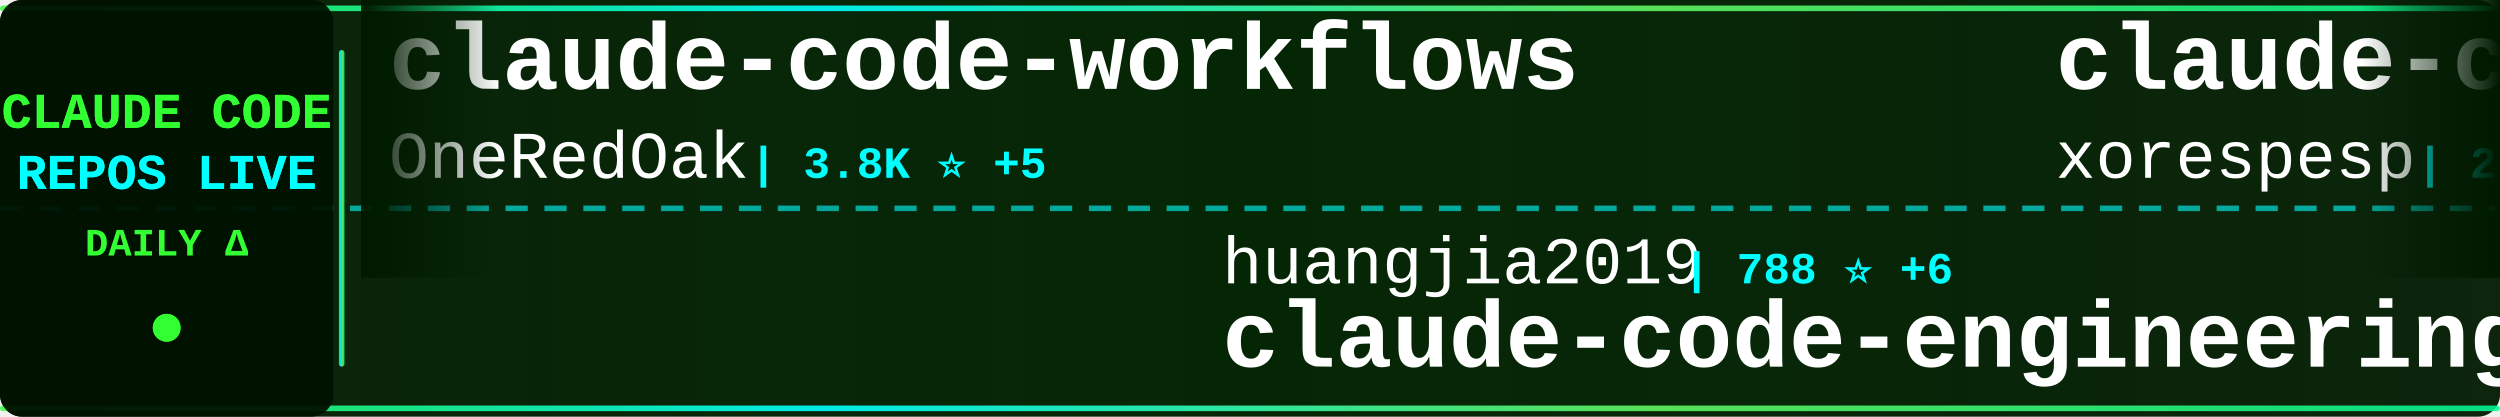
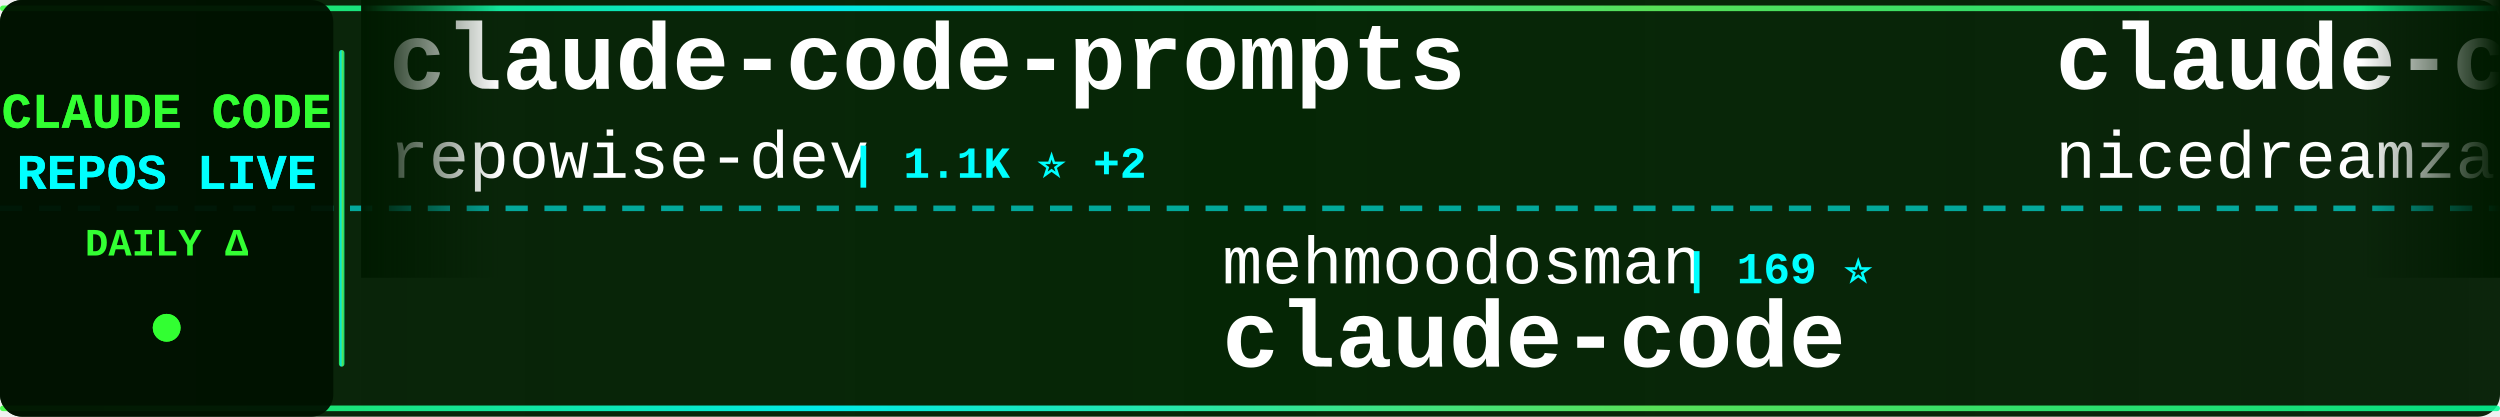
<svg xmlns="http://www.w3.org/2000/svg" width="900" height="150">
  <defs>
    <linearGradient id="tickerBg" x1="0%" y1="0%" x2="100%" y2="0%">
      <stop offset="0%" style="stop-color:#001a00;stop-opacity:0.95" />
      <stop offset="50%" style="stop-color:#002200;stop-opacity:0.98" />
      <stop offset="100%" style="stop-color:#001a00;stop-opacity:0.95" />
    </linearGradient>
    <linearGradient id="borderGrad" x1="0%" y1="0%" x2="100%" y2="0%">
      <stop offset="0%" style="stop-color:#33ff33;stop-opacity:0.85">
        <animate attributeName="stop-opacity" values="0.85;1;0.85" dur="2s" repeatCount="indefinite" />
      </stop>
      <stop offset="33%" style="stop-color:#00ffff;stop-opacity:0.9">
        <animate attributeName="stop-opacity" values="0.9;1;0.9" dur="2.2s" repeatCount="indefinite" />
      </stop>
      <stop offset="66%" style="stop-color:#66ff66;stop-opacity:0.85">
        <animate attributeName="stop-opacity" values="0.85;1;0.85" dur="1.8s" repeatCount="indefinite" />
      </stop>
      <stop offset="100%" style="stop-color:#00ff99;stop-opacity:0.85">
        <animate attributeName="stop-opacity" values="0.85;1;0.85" dur="2s" repeatCount="indefinite" />
      </stop>
    </linearGradient>
    <filter id="textGlow">
      <feGaussianBlur stdDeviation="0.1" result="coloredBlur" />
      <feMerge>
        <feMergeNode in="coloredBlur" />
        <feMergeNode in="SourceGraphic" />
      </feMerge>
    </filter>
    <filter id="metricGlow">
      <feGaussianBlur stdDeviation="0.2" result="coloredBlur" />
      <feMerge>
        <feMergeNode in="coloredBlur" />
        <feMergeNode in="SourceGraphic" />
      </feMerge>
    </filter>
    <linearGradient id="leftFade" x1="0%" y1="0%" x2="100%" y2="0%">
      <stop offset="0%" style="stop-color:#001a00;stop-opacity:1" />
      <stop offset="100%" style="stop-color:#001a00;stop-opacity:0" />
    </linearGradient>
    <linearGradient id="rightFade" x1="0%" y1="0%" x2="100%" y2="0%">
      <stop offset="0%" style="stop-color:#001a00;stop-opacity:0" />
      <stop offset="100%" style="stop-color:#001a00;stop-opacity:1" />
    </linearGradient>
  </defs>
  <rect width="900" height="150" fill="url(#tickerBg)" rx="8" />
  <rect x="0" y="2" width="900" height="2" fill="url(#borderGrad)" rx="1" />
  <rect x="0" y="146" width="900" height="2" fill="url(#borderGrad)" rx="1" />
  <line x1="0" y1="75" x2="900" y2="75" stroke="#00ffff" stroke-width="2" stroke-dasharray="8 6" opacity="0.6" />
  <rect x="0" y="0" width="120" height="150" fill="#001100" opacity="0.95" rx="8" />
  <text x="60" y="46" font-family="'Courier New', monospace" font-size="18" font-weight="bold" fill="#33ff33" text-anchor="middle" filter="url(#textGlow)">
    CLAUDE CODE
  </text>
  <text x="60" y="68" font-family="'Courier New', monospace" font-size="18" font-weight="bold" fill="#00ffff" text-anchor="middle" filter="url(#textGlow)">
    REPOS LIVE
  </text>
  <text x="60" y="92" font-family="'Courier New', monospace" font-size="14" font-weight="bold" fill="#33ff33" text-anchor="middle">
    DAILY Δ
  </text>
  <circle cx="60" cy="118" r="5" fill="#33ff33" filter="url(#metricGlow)">
    <animate attributeName="r" values="4;6;4" dur="1.5s" repeatCount="indefinite" />
    <animate attributeName="opacity" values="0.6;1;0.6" dur="1.5s" repeatCount="indefinite" />
  </circle>
  <rect x="122" y="18" width="2" height="114" fill="url(#borderGrad)" rx="1" />
  <clipPath id="tickerClip">
    <rect x="130" y="0" width="770" height="150" />
  </clipPath>
  <g clip-path="url(#tickerClip)">
    <g id="tickerItems">
      <animateTransform attributeName="transform" attributeType="XML" type="translate" from="0 0" to="-3000 0" dur="54s" repeatCount="indefinite" />
      <g transform="translate(0, 0)">
-         <text x="140" y="32" font-family="'Courier New', monospace" font-size="34" font-weight="bold" fill="#ffffff">claude-code-workflows</text>
-         <text x="140" y="64" font-family="'Courier New', monospace" font-size="24" font-weight="normal" fill="#ffffff" opacity="1.0">OneRedOak</text>
-         <text x="270" y="64" font-family="'Courier New', monospace" font-size="16" font-weight="bold" fill="#00ffff"> | 3.8K ⭐ +5</text>
+         <text x="140" y="32" font-family="'Courier New', monospace" font-size="34" font-weight="bold" fill="#ffffff">claude-code-prompts</text>
+         <text x="140" y="64" font-family="'Courier New', monospace" font-size="24" font-weight="normal" fill="#ffffff" opacity="1.0">repowise-dev</text>
+         <text x="306" y="64" font-family="'Courier New', monospace" font-size="16" font-weight="bold" fill="#00ffff"> | 1.1K ⭐ +2</text>
      </g>
      <g transform="translate(300, 0)">
-         <text x="140" y="102" font-family="'Courier New', monospace" font-size="24" font-weight="normal" fill="#ffffff" opacity="1.0">huangjia2019</text>
-         <text x="306" y="102" font-family="'Courier New', monospace" font-size="16" font-weight="bold" fill="#00ffff"> | 788 ⭐ +6</text>
-         <text x="140" y="132" font-family="'Courier New', monospace" font-size="34" font-weight="bold" fill="#ffffff">claude-code-engineering</text>
+         <text x="140" y="102" font-family="'Courier New', monospace" font-size="24" font-weight="normal" fill="#ffffff" opacity="1.0">mehmoodosman</text>
+         <text x="306" y="102" font-family="'Courier New', monospace" font-size="16" font-weight="bold" fill="#00ffff"> | 169 ⭐</text>
+         <text x="140" y="132" font-family="'Courier New', monospace" font-size="34" font-weight="bold" fill="#ffffff">claude-code</text>
      </g>
      <g transform="translate(600, 0)">
-         <text x="140" y="32" font-family="'Courier New', monospace" font-size="34" font-weight="bold" fill="#ffffff">claude-code</text>
-         <text x="140" y="64" font-family="'Courier New', monospace" font-size="24" font-weight="normal" fill="#ffffff" opacity="1.0">xorespesp</text>
-         <text x="270" y="64" font-family="'Courier New', monospace" font-size="16" font-weight="bold" fill="#00ffff"> | 226 ⭐</text>
+         <text x="140" y="32" font-family="'Courier New', monospace" font-size="34" font-weight="bold" fill="#ffffff">claude-code-local</text>
+         <text x="140" y="64" font-family="'Courier New', monospace" font-size="24" font-weight="normal" fill="#ffffff" opacity="1.0">nicedreamzapp</text>
+         <text x="318" y="64" font-family="'Courier New', monospace" font-size="16" font-weight="bold" fill="#00ffff"> | 2.7K ⭐ +1</text>
      </g>
      <g transform="translate(900, 0)">
-         <text x="140" y="102" font-family="'Courier New', monospace" font-size="24" font-weight="normal" fill="#ffffff" opacity="1.0">rohitg00</text>
-         <text x="258" y="102" font-family="'Courier New', monospace" font-size="16" font-weight="bold" fill="#00ffff"> | 2.0K ⭐ +11</text>
-         <text x="140" y="132" font-family="'Courier New', monospace" font-size="34" font-weight="bold" fill="#ffffff">awesome-claude-code-tool...</text>
+         <text x="140" y="102" font-family="'Courier New', monospace" font-size="24" font-weight="normal" fill="#ffffff" opacity="1.0">isboyjc</text>
+         <text x="246" y="102" font-family="'Courier New', monospace" font-size="16" font-weight="bold" fill="#00ffff"> | 158 ⭐</text>
+         <text x="140" y="132" font-family="'Courier New', monospace" font-size="34" font-weight="bold" fill="#ffffff">claude-code</text>
      </g>
      <g transform="translate(1200, 0)">
-         <text x="140" y="32" font-family="'Courier New', monospace" font-size="34" font-weight="bold" fill="#ffffff">claude-code-guide</text>
-         <text x="140" y="64" font-family="'Courier New', monospace" font-size="24" font-weight="normal" fill="#ffffff" opacity="1.0">zebbern</text>
-         <text x="246" y="64" font-family="'Courier New', monospace" font-size="16" font-weight="bold" fill="#00ffff"> | 4.2K ⭐ +2</text>
+         <text x="140" y="32" font-family="'Courier New', monospace" font-size="34" font-weight="bold" fill="#ffffff">claude-code-my-workflow</text>
+         <text x="140" y="64" font-family="'Courier New', monospace" font-size="24" font-weight="normal" fill="#ffffff" opacity="1.0">pedrohcgs</text>
+         <text x="270" y="64" font-family="'Courier New', monospace" font-size="16" font-weight="bold" fill="#00ffff"> | 1.2K ⭐ +3</text>
      </g>
      <g transform="translate(1500, 0)">
-         <text x="140" y="102" font-family="'Courier New', monospace" font-size="24" font-weight="normal" fill="#ffffff" opacity="1.0">nicedreamzapp</text>
-         <text x="318" y="102" font-family="'Courier New', monospace" font-size="16" font-weight="bold" fill="#00ffff"> | 2.7K ⭐ +2</text>
-         <text x="140" y="132" font-family="'Courier New', monospace" font-size="34" font-weight="bold" fill="#ffffff">claude-code-local</text>
+         <text x="140" y="102" font-family="'Courier New', monospace" font-size="24" font-weight="normal" fill="#ffffff" opacity="1.0">musistudio</text>
+         <text x="282" y="102" font-family="'Courier New', monospace" font-size="16" font-weight="bold" fill="#00ffff"> | 34.8K ⭐ +21</text>
+         <text x="140" y="132" font-family="'Courier New', monospace" font-size="34" font-weight="bold" fill="#ffffff">claude-code-router</text>
      </g>
      <g transform="translate(1800, 0)">
-         <text x="140" y="32" font-family="'Courier New', monospace" font-size="34" font-weight="bold" fill="#ffffff">claude-code-hooks-master...</text>
-         <text x="140" y="64" font-family="'Courier New', monospace" font-size="24" font-weight="normal" fill="#ffffff" opacity="1.0">disler</text>
-         <text x="234" y="64" font-family="'Courier New', monospace" font-size="16" font-weight="bold" fill="#00ffff"> | 3.7K ⭐ +5</text>
+         <text x="140" y="32" font-family="'Courier New', monospace" font-size="34" font-weight="bold" fill="#ffffff">sc-claude-code-files</text>
+         <text x="140" y="64" font-family="'Courier New', monospace" font-size="24" font-weight="normal" fill="#ffffff" opacity="1.0">https-deeplearning-ai</text>
+         <text x="414" y="64" font-family="'Courier New', monospace" font-size="16" font-weight="bold" fill="#00ffff"> | 522 ⭐</text>
      </g>
      <g transform="translate(2100, 0)">
-         <text x="140" y="102" font-family="'Courier New', monospace" font-size="24" font-weight="normal" fill="#ffffff" opacity="1.0">Windy3f3f3f3f</text>
-         <text x="318" y="102" font-family="'Courier New', monospace" font-size="16" font-weight="bold" fill="#00ffff"> | 1.4K ⭐ +8</text>
-         <text x="140" y="132" font-family="'Courier New', monospace" font-size="34" font-weight="bold" fill="#ffffff">claude-code-from-scratch</text>
+         <text x="140" y="102" font-family="'Courier New', monospace" font-size="24" font-weight="normal" fill="#ffffff" opacity="1.0">claude-code-best</text>
+         <text x="354" y="102" font-family="'Courier New', monospace" font-size="16" font-weight="bold" fill="#00ffff"> | 19.6K ⭐ +47</text>
+         <text x="140" y="132" font-family="'Courier New', monospace" font-size="34" font-weight="bold" fill="#ffffff">claude-code</text>
      </g>
      <g transform="translate(2400, 0)">
-         <text x="140" y="32" font-family="'Courier New', monospace" font-size="34" font-weight="bold" fill="#ffffff">claude-code-best-practic...</text>
-         <text x="140" y="64" font-family="'Courier New', monospace" font-size="24" font-weight="normal" fill="#ffffff" opacity="1.0">shanraisshan</text>
-         <text x="306" y="64" font-family="'Courier New', monospace" font-size="16" font-weight="bold" fill="#00ffff"> | 56.7K ⭐ +138</text>
+         <text x="140" y="32" font-family="'Courier New', monospace" font-size="34" font-weight="bold" fill="#ffffff">claude-code-webui</text>
+         <text x="140" y="64" font-family="'Courier New', monospace" font-size="24" font-weight="normal" fill="#ffffff" opacity="1.0">sugyan</text>
+         <text x="234" y="64" font-family="'Courier New', monospace" font-size="16" font-weight="bold" fill="#00ffff"> | 1.1K ⭐</text>
      </g>
      <g transform="translate(2700, 0)">
-         <text x="140" y="102" font-family="'Courier New', monospace" font-size="24" font-weight="normal" fill="#ffffff" opacity="1.0">Alishahryar1</text>
-         <text x="306" y="102" font-family="'Courier New', monospace" font-size="16" font-weight="bold" fill="#00ffff"> | 32.9K ⭐ +219</text>
-         <text x="140" y="132" font-family="'Courier New', monospace" font-size="34" font-weight="bold" fill="#ffffff">free-claude-code</text>
+         <text x="140" y="102" font-family="'Courier New', monospace" font-size="24" font-weight="normal" fill="#ffffff" opacity="1.0">ding113</text>
+         <text x="246" y="102" font-family="'Courier New', monospace" font-size="16" font-weight="bold" fill="#00ffff"> | 3.0K ⭐ +3</text>
+         <text x="140" y="132" font-family="'Courier New', monospace" font-size="34" font-weight="bold" fill="#ffffff">claude-code-hub</text>
      </g>
      <g transform="translate(3000, 0)">
-         <text x="140" y="32" font-family="'Courier New', monospace" font-size="34" font-weight="bold" fill="#ffffff">claude-code-workflows</text>
-         <text x="140" y="64" font-family="'Courier New', monospace" font-size="24" font-weight="normal" fill="#ffffff" opacity="1.0">OneRedOak</text>
-         <text x="270" y="64" font-family="'Courier New', monospace" font-size="16" font-weight="bold" fill="#00ffff"> | 3.8K ⭐ +5</text>
+         <text x="140" y="32" font-family="'Courier New', monospace" font-size="34" font-weight="bold" fill="#ffffff">claude-code-prompts</text>
+         <text x="140" y="64" font-family="'Courier New', monospace" font-size="24" font-weight="normal" fill="#ffffff" opacity="1.0">repowise-dev</text>
+         <text x="306" y="64" font-family="'Courier New', monospace" font-size="16" font-weight="bold" fill="#00ffff"> | 1.1K ⭐ +2</text>
      </g>
      <g transform="translate(3300, 0)">
-         <text x="140" y="102" font-family="'Courier New', monospace" font-size="24" font-weight="normal" fill="#ffffff" opacity="1.0">huangjia2019</text>
-         <text x="306" y="102" font-family="'Courier New', monospace" font-size="16" font-weight="bold" fill="#00ffff"> | 788 ⭐ +6</text>
-         <text x="140" y="132" font-family="'Courier New', monospace" font-size="34" font-weight="bold" fill="#ffffff">claude-code-engineering</text>
+         <text x="140" y="102" font-family="'Courier New', monospace" font-size="24" font-weight="normal" fill="#ffffff" opacity="1.0">mehmoodosman</text>
+         <text x="306" y="102" font-family="'Courier New', monospace" font-size="16" font-weight="bold" fill="#00ffff"> | 169 ⭐</text>
+         <text x="140" y="132" font-family="'Courier New', monospace" font-size="34" font-weight="bold" fill="#ffffff">claude-code</text>
      </g>
      <g transform="translate(3600, 0)">
-         <text x="140" y="32" font-family="'Courier New', monospace" font-size="34" font-weight="bold" fill="#ffffff">claude-code</text>
-         <text x="140" y="64" font-family="'Courier New', monospace" font-size="24" font-weight="normal" fill="#ffffff" opacity="1.0">xorespesp</text>
-         <text x="270" y="64" font-family="'Courier New', monospace" font-size="16" font-weight="bold" fill="#00ffff"> | 226 ⭐</text>
+         <text x="140" y="32" font-family="'Courier New', monospace" font-size="34" font-weight="bold" fill="#ffffff">claude-code-local</text>
+         <text x="140" y="64" font-family="'Courier New', monospace" font-size="24" font-weight="normal" fill="#ffffff" opacity="1.0">nicedreamzapp</text>
+         <text x="318" y="64" font-family="'Courier New', monospace" font-size="16" font-weight="bold" fill="#00ffff"> | 2.7K ⭐ +1</text>
      </g>
      <g transform="translate(3900, 0)">
-         <text x="140" y="102" font-family="'Courier New', monospace" font-size="24" font-weight="normal" fill="#ffffff" opacity="1.0">rohitg00</text>
-         <text x="258" y="102" font-family="'Courier New', monospace" font-size="16" font-weight="bold" fill="#00ffff"> | 2.0K ⭐ +11</text>
-         <text x="140" y="132" font-family="'Courier New', monospace" font-size="34" font-weight="bold" fill="#ffffff">awesome-claude-code-tool...</text>
+         <text x="140" y="102" font-family="'Courier New', monospace" font-size="24" font-weight="normal" fill="#ffffff" opacity="1.0">isboyjc</text>
+         <text x="246" y="102" font-family="'Courier New', monospace" font-size="16" font-weight="bold" fill="#00ffff"> | 158 ⭐</text>
+         <text x="140" y="132" font-family="'Courier New', monospace" font-size="34" font-weight="bold" fill="#ffffff">claude-code</text>
      </g>
    </g>
  </g>
  <rect x="130" y="0" width="50" height="100" fill="url(#leftFade)" />
  <rect x="850" y="0" width="50" height="100" fill="url(#rightFade)" />
</svg>
